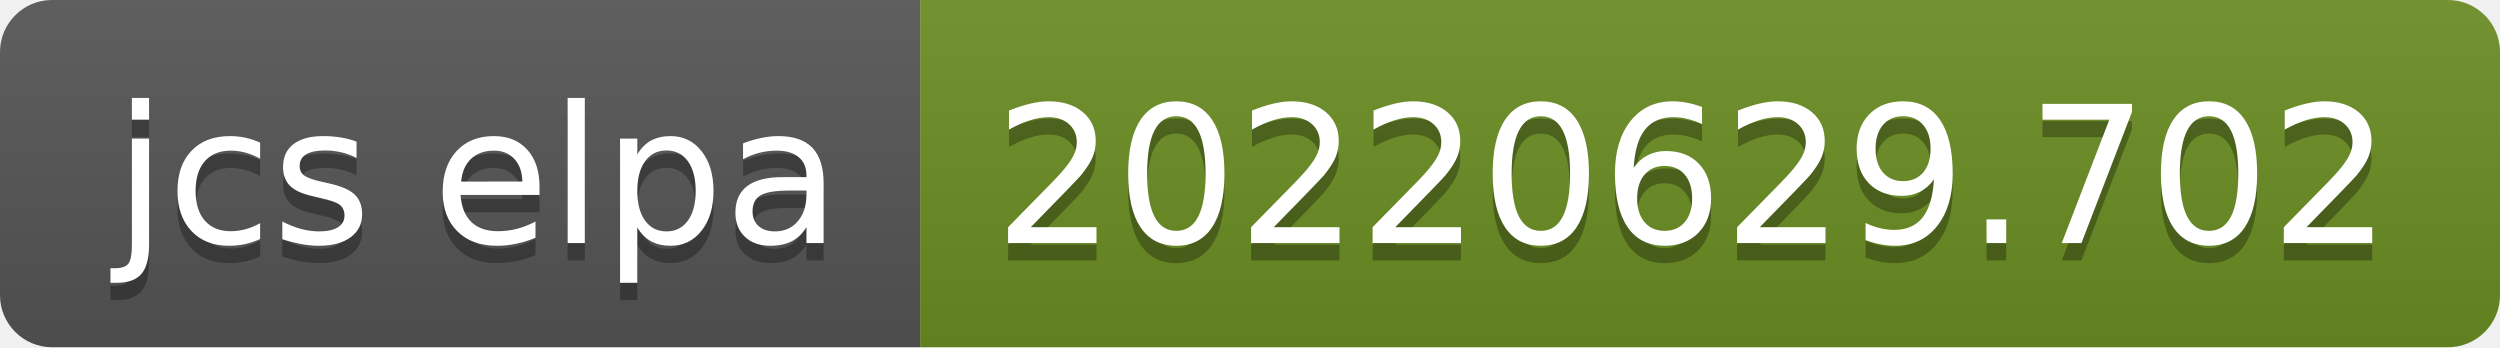
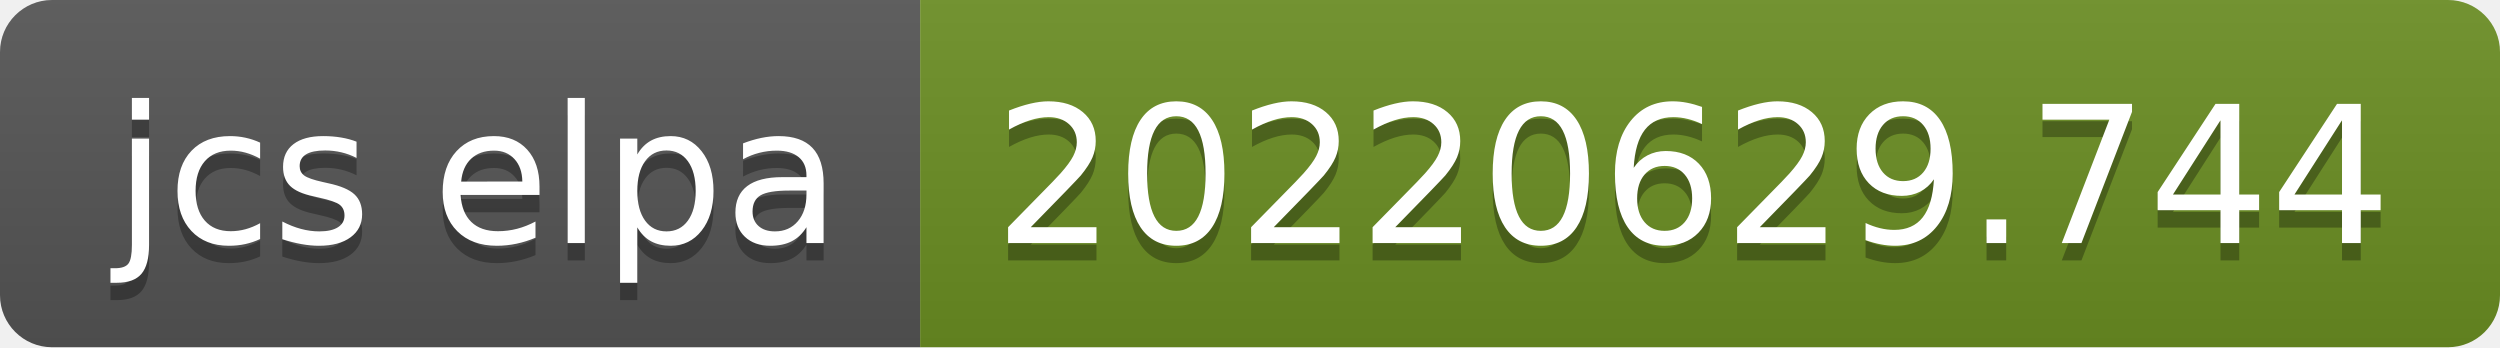
- <svg xmlns="http://www.w3.org/2000/svg" width="144" height="20" role="img" aria-label="jcs elpa: 20220629.702">
+ <svg xmlns="http://www.w3.org/2000/svg" width="144" height="20" role="img" aria-label="jcs elpa: 20220629.744">
  <linearGradient id="s" x2="0" y2="100%">
    <stop offset="0" stop-color="#bbb" stop-opacity=".1" />
    <stop offset="1" stop-opacity=".1" />
  </linearGradient>
  <clipPath id="r">
    <rect width="144" height="20" rx="3" fill="#fff" />
  </clipPath>
  <g clip-path="url(#r)">
    <rect width="53" height="20" fill="#555" />
    <rect x="53" width="91" height="20" fill="#6b8e23" />
    <rect width="144" height="20" fill="url(#s)" />
  </g>
  <g fill="#fff" text-anchor="middle" font-family="Verdana,Geneva,DejaVu Sans,sans-serif" text-rendering="geometricPrecision" font-size="110">
    <text aria-hidden="true" x="275" y="150" fill="#010101" fill-opacity=".3" transform="scale(.1)" textLength="430">jcs elpa</text>
    <text x="275" y="140" transform="scale(.1)" fill="#fff" textLength="430">jcs elpa</text>
-     <text aria-hidden="true" x="975" y="150" fill="#010101" fill-opacity=".3" transform="scale(.1)" textLength="810">20220629.702</text>
-     <text x="975" y="140" transform="scale(.1)" fill="#fff" textLength="810">20220629.702</text>
+     <text aria-hidden="true" x="975" y="150" fill="#010101" fill-opacity=".3" transform="scale(.1)" textLength="810">20220629.744</text>
+     <text x="975" y="140" transform="scale(.1)" fill="#fff" textLength="810">20220629.744</text>
  </g>
</svg>
